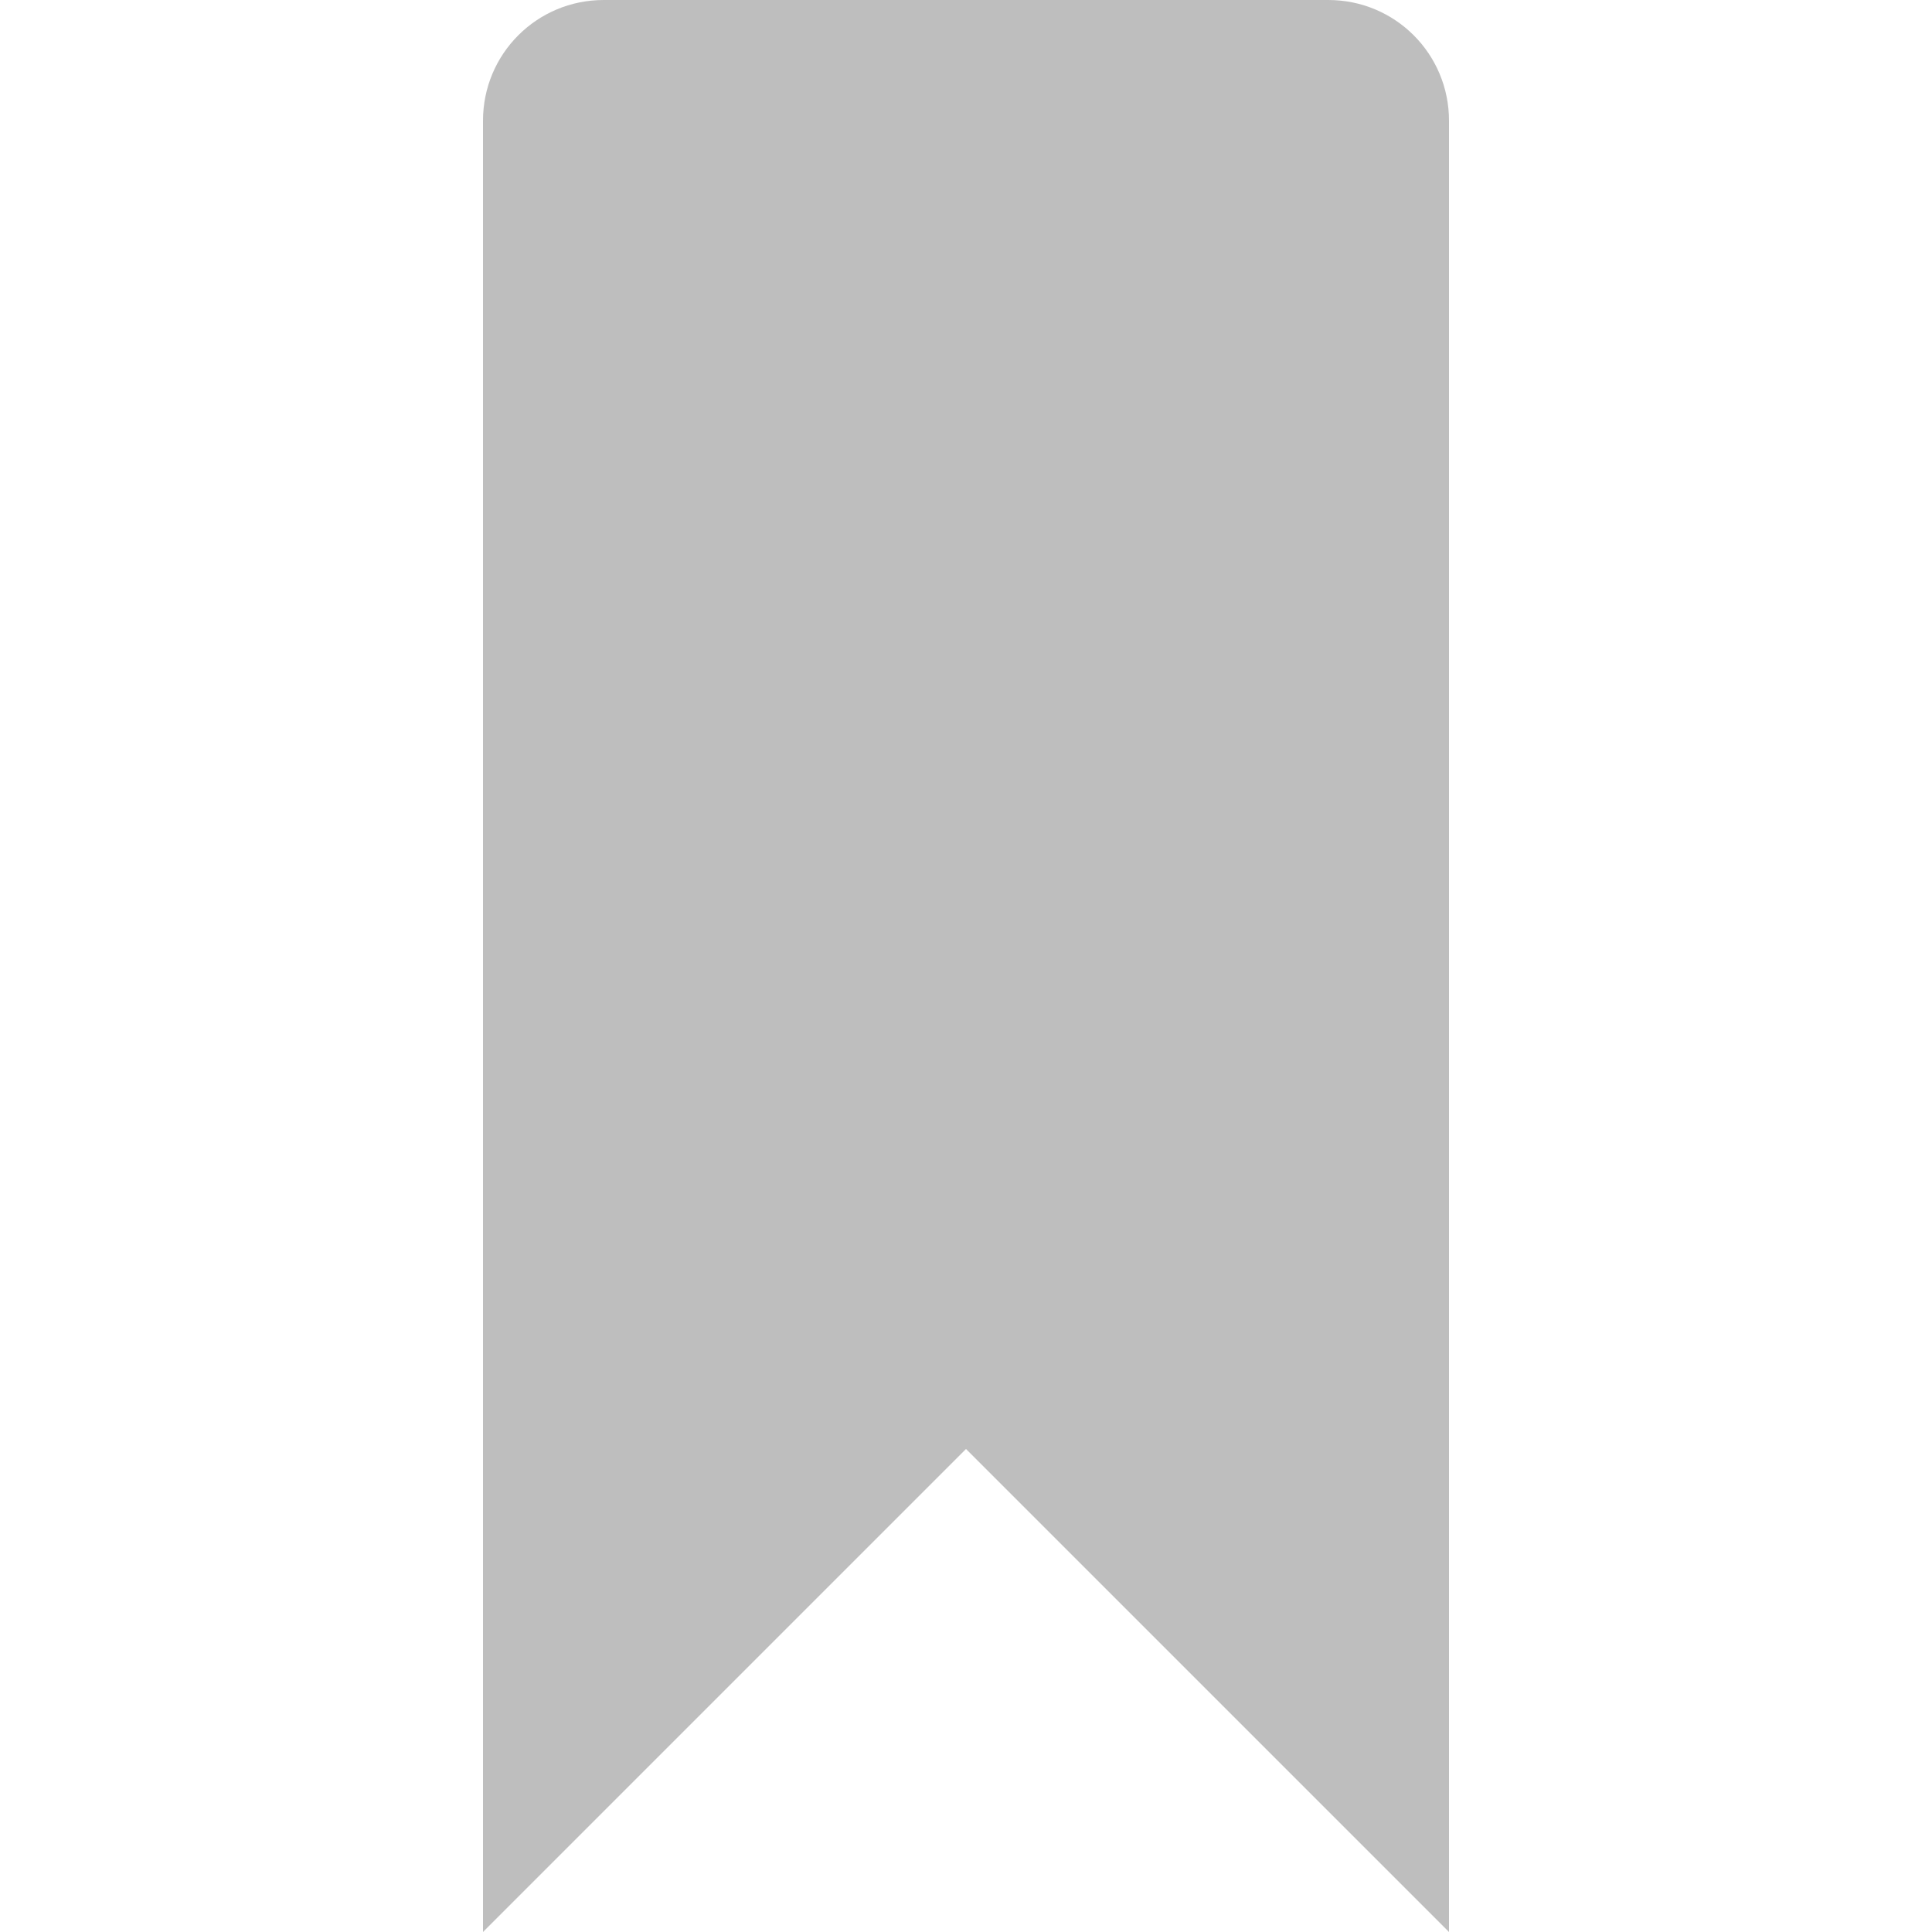
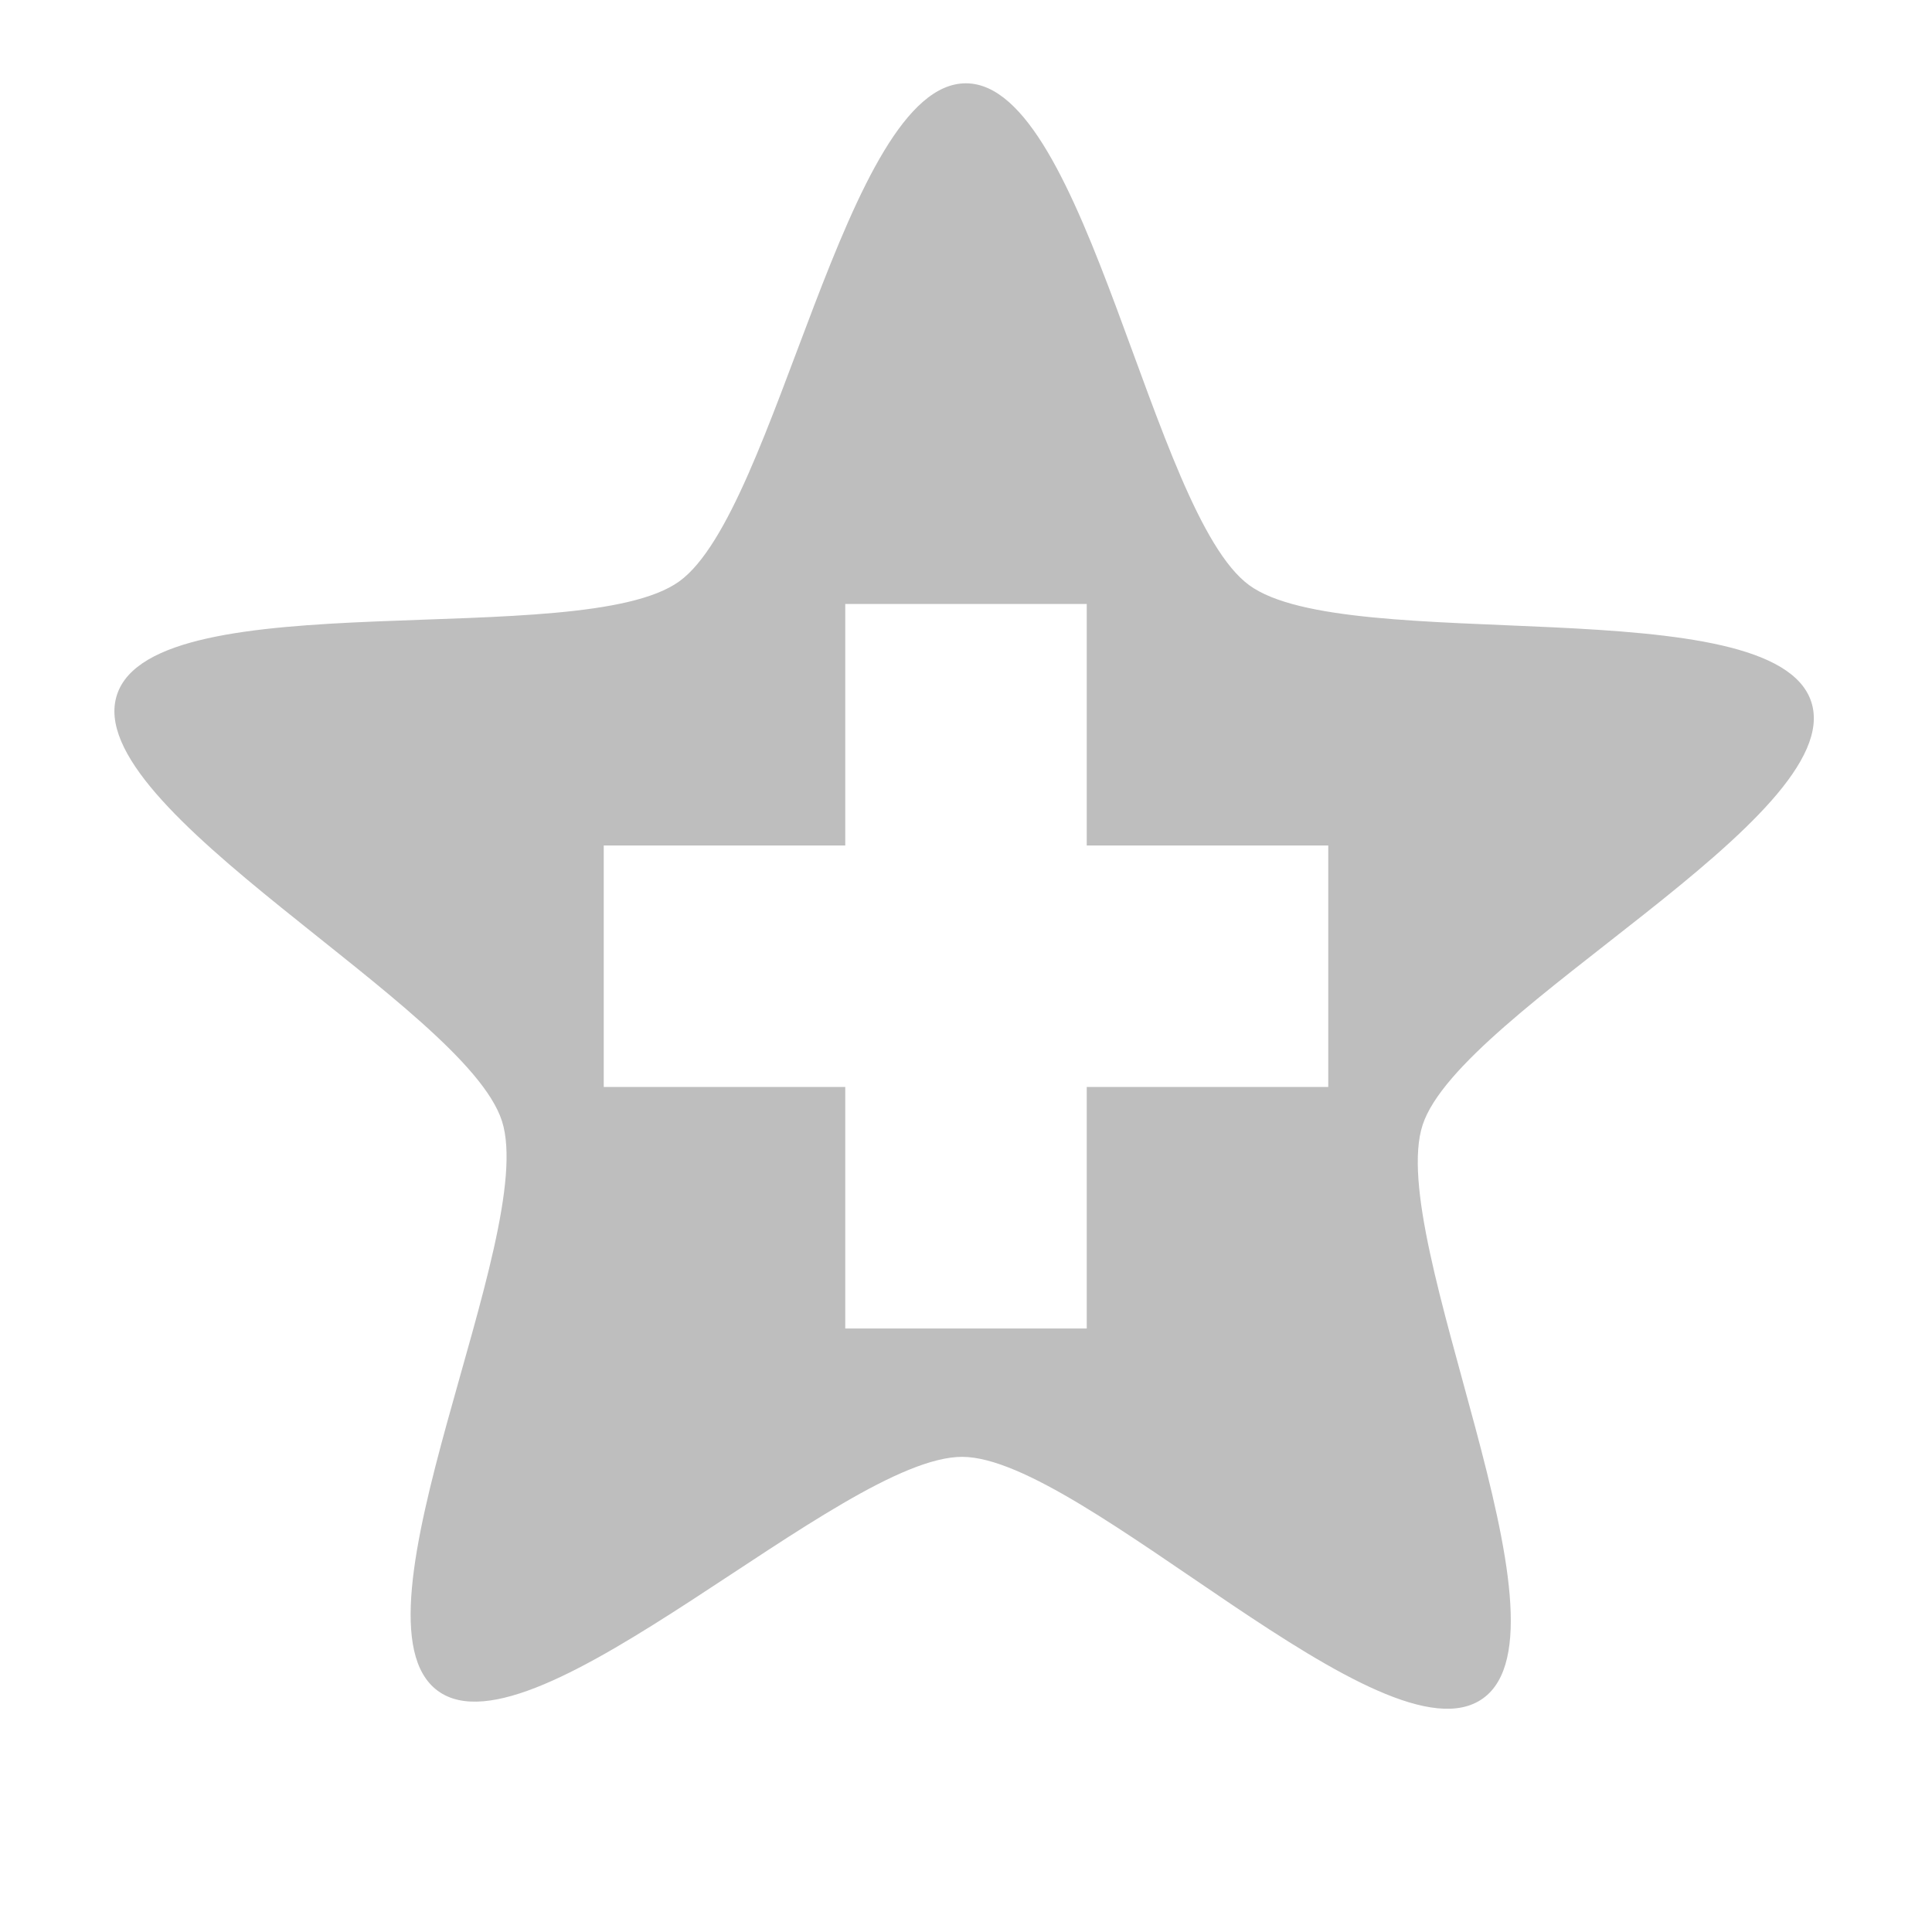
- <svg xmlns="http://www.w3.org/2000/svg" version="1.1" width="16" height="16" id="svg3020">
-   <defs id="defs3022" />
-   <path d="M 5,0 C 4.446,0 4,0.446 4,1 l 0,15 4,-4 4,4 0,-15 C 12,0.446 11.554,0 11,0 z" id="rect10309" style="color:#bebebe;fill:#bebebe;fill-opacity:1;fill-rule:nonzero;stroke:none;stroke-width:1;marker:none;visibility:visible;display:inline;overflow:visible;enable-background:accumulate" />
+ <svg xmlns="http://www.w3.org/2000/svg" id="svg7384" height="16" width="16" version="1.1">
+   <g id="layer12" transform="translate(-261 -647)">
+     <path id="path11922-4" style="color:#000000;fill:#bebebe" d="m269 647.69c-1-0.004-1.563 3.54-2.375 4.125-0.812 0.585-4.343-0.013-4.656 0.938-0.313 0.95 2.882 2.578 3.188 3.531 0.305 0.952-1.338 4.128-0.531 4.719 0.807 0.591 3.343-1.942 4.344-1.938 1 0.004 3.501 2.585 4.312 2 0.812-0.585-0.813-3.8-0.5-4.75 0.313-0.95 3.524-2.548 3.219-3.5-0.305-0.953-3.849-0.377-4.656-0.969-0.807-0.591-1.344-4.152-2.344-4.156zm-1 4.312h2v2h2v2h-2v2h-2v-2h-2v-2h2z" />
+   </g>
</svg>
